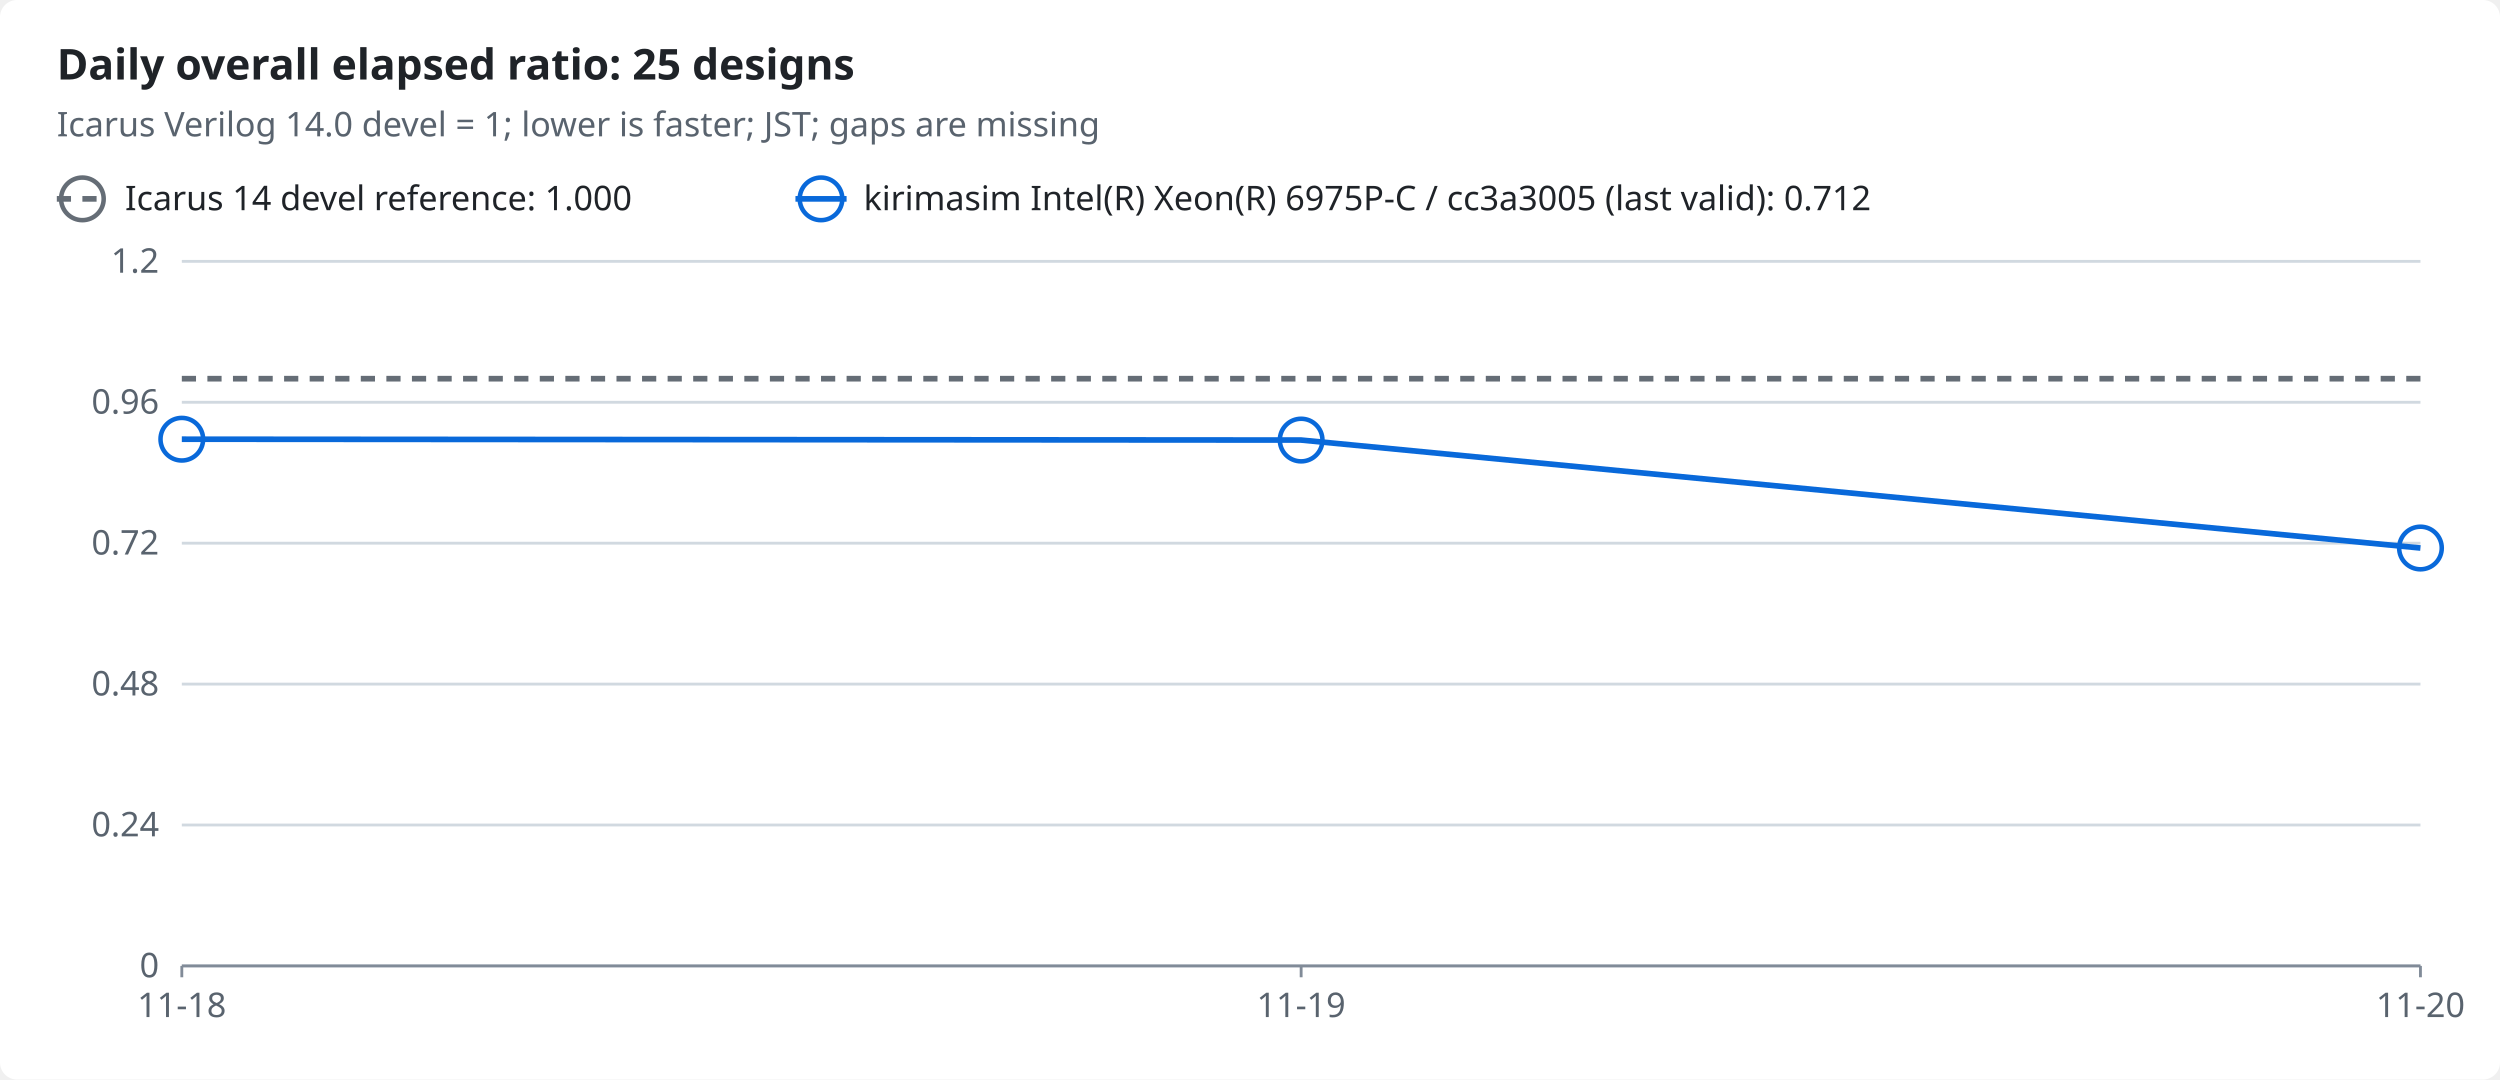
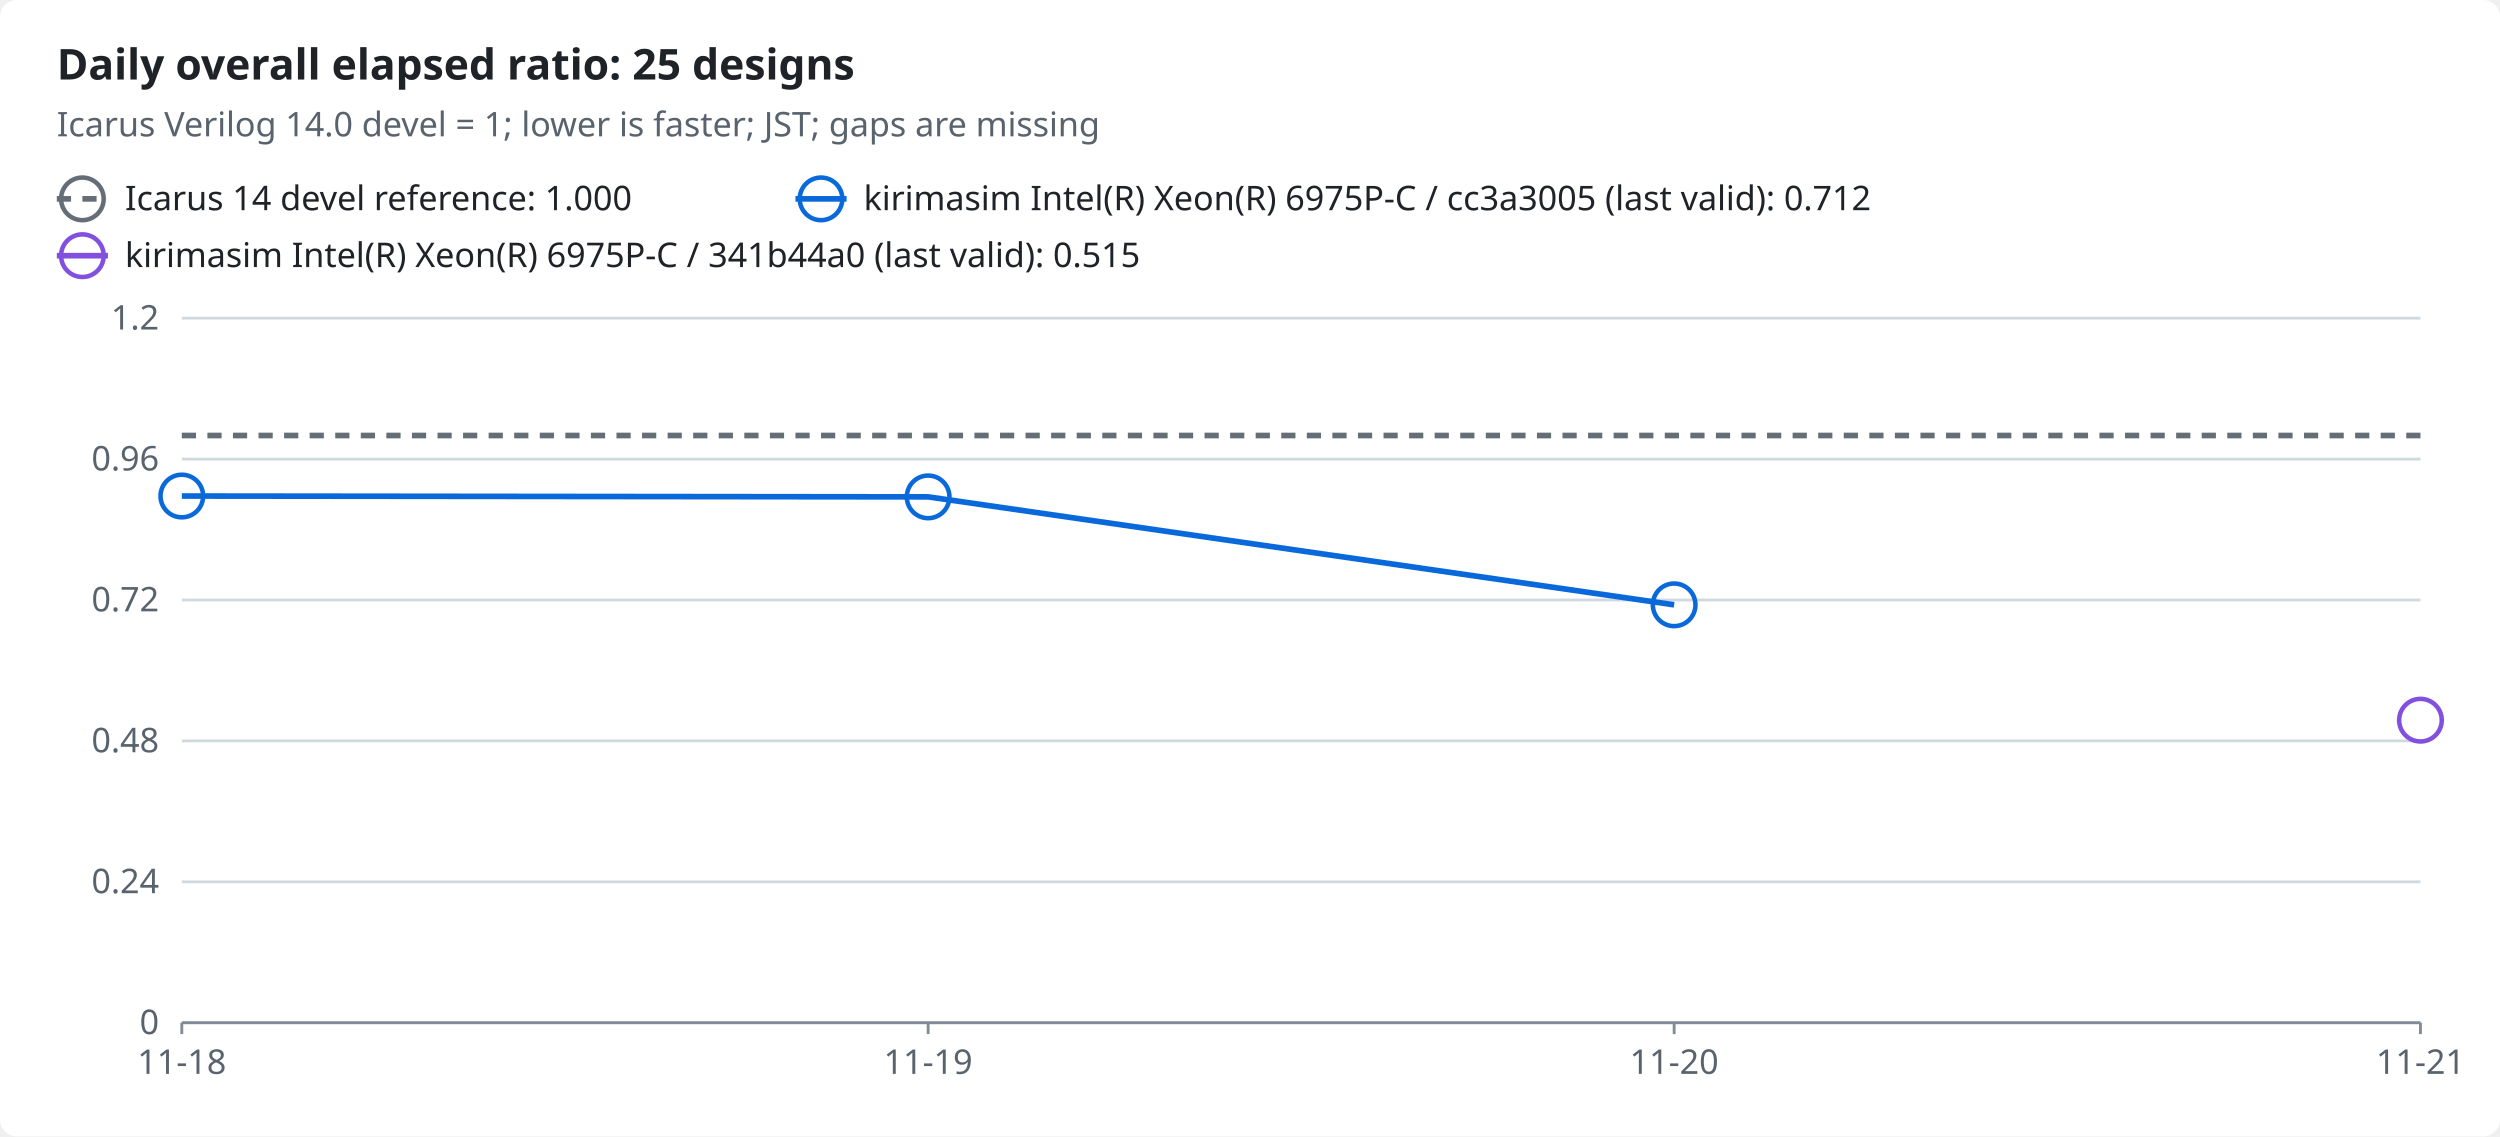
- <svg xmlns="http://www.w3.org/2000/svg" width="880" height="380" viewBox="0 0 880 380" role="img">
-   <style>text{font-family:-apple-system,BlinkMacSystemFont,"Segoe UI","Noto Sans",Helvetica,Arial,sans-serif;font-size:12px;fill:#1f2328;stroke:none}.bg{fill:#ffffff}.muted{fill:#59636e}.title{font-size:15px;font-weight:600}.grid{stroke:#d1d9e0;stroke-width:1}.axis{stroke:#818b98;stroke-width:1}.line{fill:none;stroke-width:2}.dashed{stroke-dasharray:5 4}.c-reference{stroke:#656d76;fill:#656d76}.c-ratio0{stroke:#0969da;fill:#0969da}.line{fill:none}.mk{fill:none;stroke-width:1.6}@media (prefers-color-scheme:dark){text{fill:#f0f6fc}.bg{fill:#0d1117}.muted{fill:#9198a1}.grid{stroke:#3d444d}.axis{stroke:#656c76}.c-reference{stroke:#9198a1;fill:#9198a1}.c-ratio0{stroke:#4493f8;fill:#4493f8}.line{fill:none}.mk{fill:none;stroke-width:1.6}}</style>
-   <rect class="bg" width="880" height="380" rx="6" />
+ <svg xmlns="http://www.w3.org/2000/svg" width="880" height="400" viewBox="0 0 880 400" role="img">
+   <style>text{font-family:-apple-system,BlinkMacSystemFont,"Segoe UI","Noto Sans",Helvetica,Arial,sans-serif;font-size:12px;fill:#1f2328;stroke:none}.bg{fill:#ffffff}.muted{fill:#59636e}.title{font-size:15px;font-weight:600}.grid{stroke:#d1d9e0;stroke-width:1}.axis{stroke:#818b98;stroke-width:1}.line{fill:none;stroke-width:2}.dashed{stroke-dasharray:5 4}.c-reference{stroke:#656d76;fill:#656d76}.c-ratio0{stroke:#0969da;fill:#0969da}.c-ratio1{stroke:#8250df;fill:#8250df}.line{fill:none}.mk{fill:none;stroke-width:1.6}@media (prefers-color-scheme:dark){text{fill:#f0f6fc}.bg{fill:#0d1117}.muted{fill:#9198a1}.grid{stroke:#3d444d}.axis{stroke:#656c76}.c-reference{stroke:#9198a1;fill:#9198a1}.c-ratio0{stroke:#4493f8;fill:#4493f8}.c-ratio1{stroke:#a371f7;fill:#a371f7}.line{fill:none}.mk{fill:none;stroke-width:1.6}}</style>
+   <rect class="bg" width="880" height="400" rx="6" />
  <text x="20.0" y="28.0" class="title" text-anchor="start">Daily overall elapsed ratio: 25 designs</text>
  <text x="20.0" y="48.0" class="muted" text-anchor="start">Icarus Verilog 14.0 devel = 1; lower is faster; JST; gaps are missing</text>
  <line class="line dashed c-reference" x1="20" x2="38" y1="70" y2="70" />
  <circle class="mk c-reference" cx="29.0" cy="70.0" r="7.5" />
  <text x="44.0" y="74.0" text-anchor="start">Icarus 14 devel reference: 1.000</text>
  <line class="line c-ratio0" x1="280" x2="298" y1="70" y2="70" />
  <circle class="mk c-ratio0" cx="289.0" cy="70.0" r="7.5" />
  <text x="304.0" y="74.0" text-anchor="start">kirimasim Intel(R) Xeon(R) 6975P-C / cc3a3005 (last valid): 0.712</text>
-   <line class="grid" x1="64" x2="852" y1="340.0" y2="340.0" />
-   <text x="56.0" y="344.0" class="muted" text-anchor="end">0</text>
-   <line class="grid" x1="64" x2="852" y1="290.4" y2="290.4" />
-   <text x="56.0" y="294.4" class="muted" text-anchor="end">0.24</text>
-   <line class="grid" x1="64" x2="852" y1="240.8" y2="240.8" />
-   <text x="56.0" y="244.8" class="muted" text-anchor="end">0.48</text>
-   <line class="grid" x1="64" x2="852" y1="191.2" y2="191.2" />
-   <text x="56.0" y="195.2" class="muted" text-anchor="end">0.72</text>
-   <line class="grid" x1="64" x2="852" y1="141.6" y2="141.6" />
-   <text x="56.0" y="145.6" class="muted" text-anchor="end">0.96</text>
-   <line class="grid" x1="64" x2="852" y1="92.0" y2="92.0" />
-   <text x="56.0" y="96.0" class="muted" text-anchor="end">1.2</text>
-   <line class="axis" x1="64" x2="852" y1="340" y2="340" />
-   <line class="axis" x1="64.0" x2="64.0" y1="340" y2="344" />
-   <text x="64.0" y="358.0" class="muted" text-anchor="middle">11-18</text>
-   <line class="axis" x1="458.0" x2="458.0" y1="340" y2="344" />
-   <text x="458.0" y="358.0" class="muted" text-anchor="middle">11-19</text>
-   <line class="axis" x1="852.0" x2="852.0" y1="340" y2="344" />
-   <text x="852.0" y="358.0" class="muted" text-anchor="middle">11-20</text>
-   <polyline class="line dashed c-reference" points="64.0,133.3 458.0,133.3 852.0,133.3" />
-   <polyline class="line c-ratio0" points="64.0,154.6 458.0,154.9 852.0,192.9" />
-   <circle class="mk c-ratio0" cx="64.0" cy="154.6" r="7.5" />
-   <circle class="mk c-ratio0" cx="458.0" cy="154.9" r="7.5" />
-   <circle class="mk c-ratio0" cx="852.0" cy="192.9" r="7.5" />
+   <line class="line c-ratio1" x1="20" x2="38" y1="90" y2="90" />
+   <circle class="mk c-ratio1" cx="29.0" cy="90.0" r="7.5" />
+   <text x="44.0" y="94.0" text-anchor="start">kirimasim Intel(R) Xeon(R) 6975P-C / 341b44a0 (last valid): 0.515</text>
+   <line class="grid" x1="64" x2="852" y1="360.0" y2="360.0" />
+   <text x="56.0" y="364.0" class="muted" text-anchor="end">0</text>
+   <line class="grid" x1="64" x2="852" y1="310.4" y2="310.4" />
+   <text x="56.0" y="314.4" class="muted" text-anchor="end">0.24</text>
+   <line class="grid" x1="64" x2="852" y1="260.8" y2="260.8" />
+   <text x="56.0" y="264.8" class="muted" text-anchor="end">0.48</text>
+   <line class="grid" x1="64" x2="852" y1="211.2" y2="211.2" />
+   <text x="56.0" y="215.2" class="muted" text-anchor="end">0.72</text>
+   <line class="grid" x1="64" x2="852" y1="161.6" y2="161.6" />
+   <text x="56.0" y="165.6" class="muted" text-anchor="end">0.96</text>
+   <line class="grid" x1="64" x2="852" y1="112.0" y2="112.0" />
+   <text x="56.0" y="116.0" class="muted" text-anchor="end">1.2</text>
+   <line class="axis" x1="64" x2="852" y1="360" y2="360" />
+   <line class="axis" x1="64.0" x2="64.0" y1="360" y2="364" />
+   <text x="64.0" y="378.0" class="muted" text-anchor="middle">11-18</text>
+   <line class="axis" x1="326.7" x2="326.7" y1="360" y2="364" />
+   <text x="326.7" y="378.0" class="muted" text-anchor="middle">11-19</text>
+   <line class="axis" x1="589.3" x2="589.3" y1="360" y2="364" />
+   <text x="589.3" y="378.0" class="muted" text-anchor="middle">11-20</text>
+   <line class="axis" x1="852.0" x2="852.0" y1="360" y2="364" />
+   <text x="852.0" y="378.0" class="muted" text-anchor="middle">11-21</text>
+   <polyline class="line dashed c-reference" points="64.0,153.3 326.7,153.3 589.3,153.3 852.0,153.3" />
+   <polyline class="line c-ratio0" points="64.0,174.6 326.7,174.9 589.3,212.9" />
+   <circle class="mk c-ratio0" cx="64.0" cy="174.6" r="7.5" />
+   <circle class="mk c-ratio0" cx="326.7" cy="174.9" r="7.5" />
+   <circle class="mk c-ratio0" cx="589.3" cy="212.9" r="7.5" />
+   <circle class="mk c-ratio1" cx="852.0" cy="253.5" r="7.5" />
</svg>
